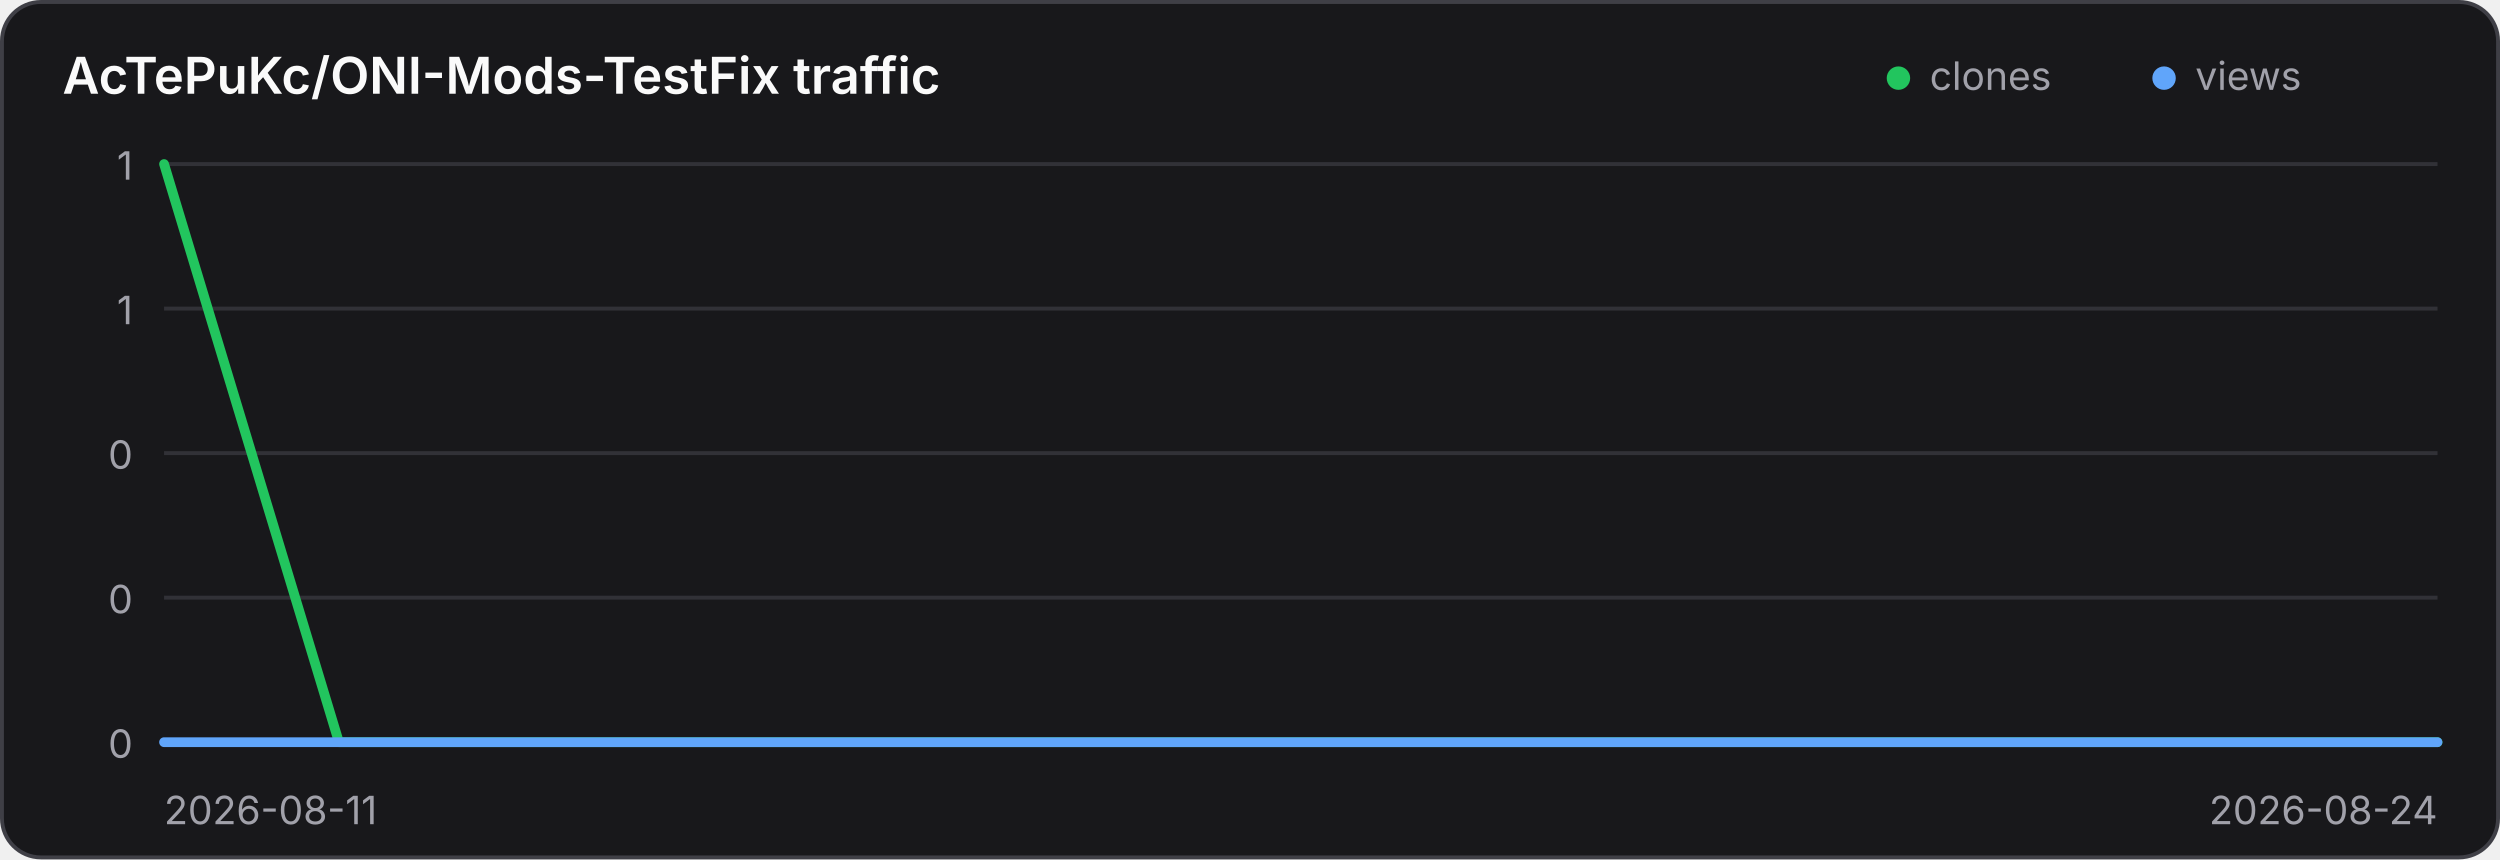
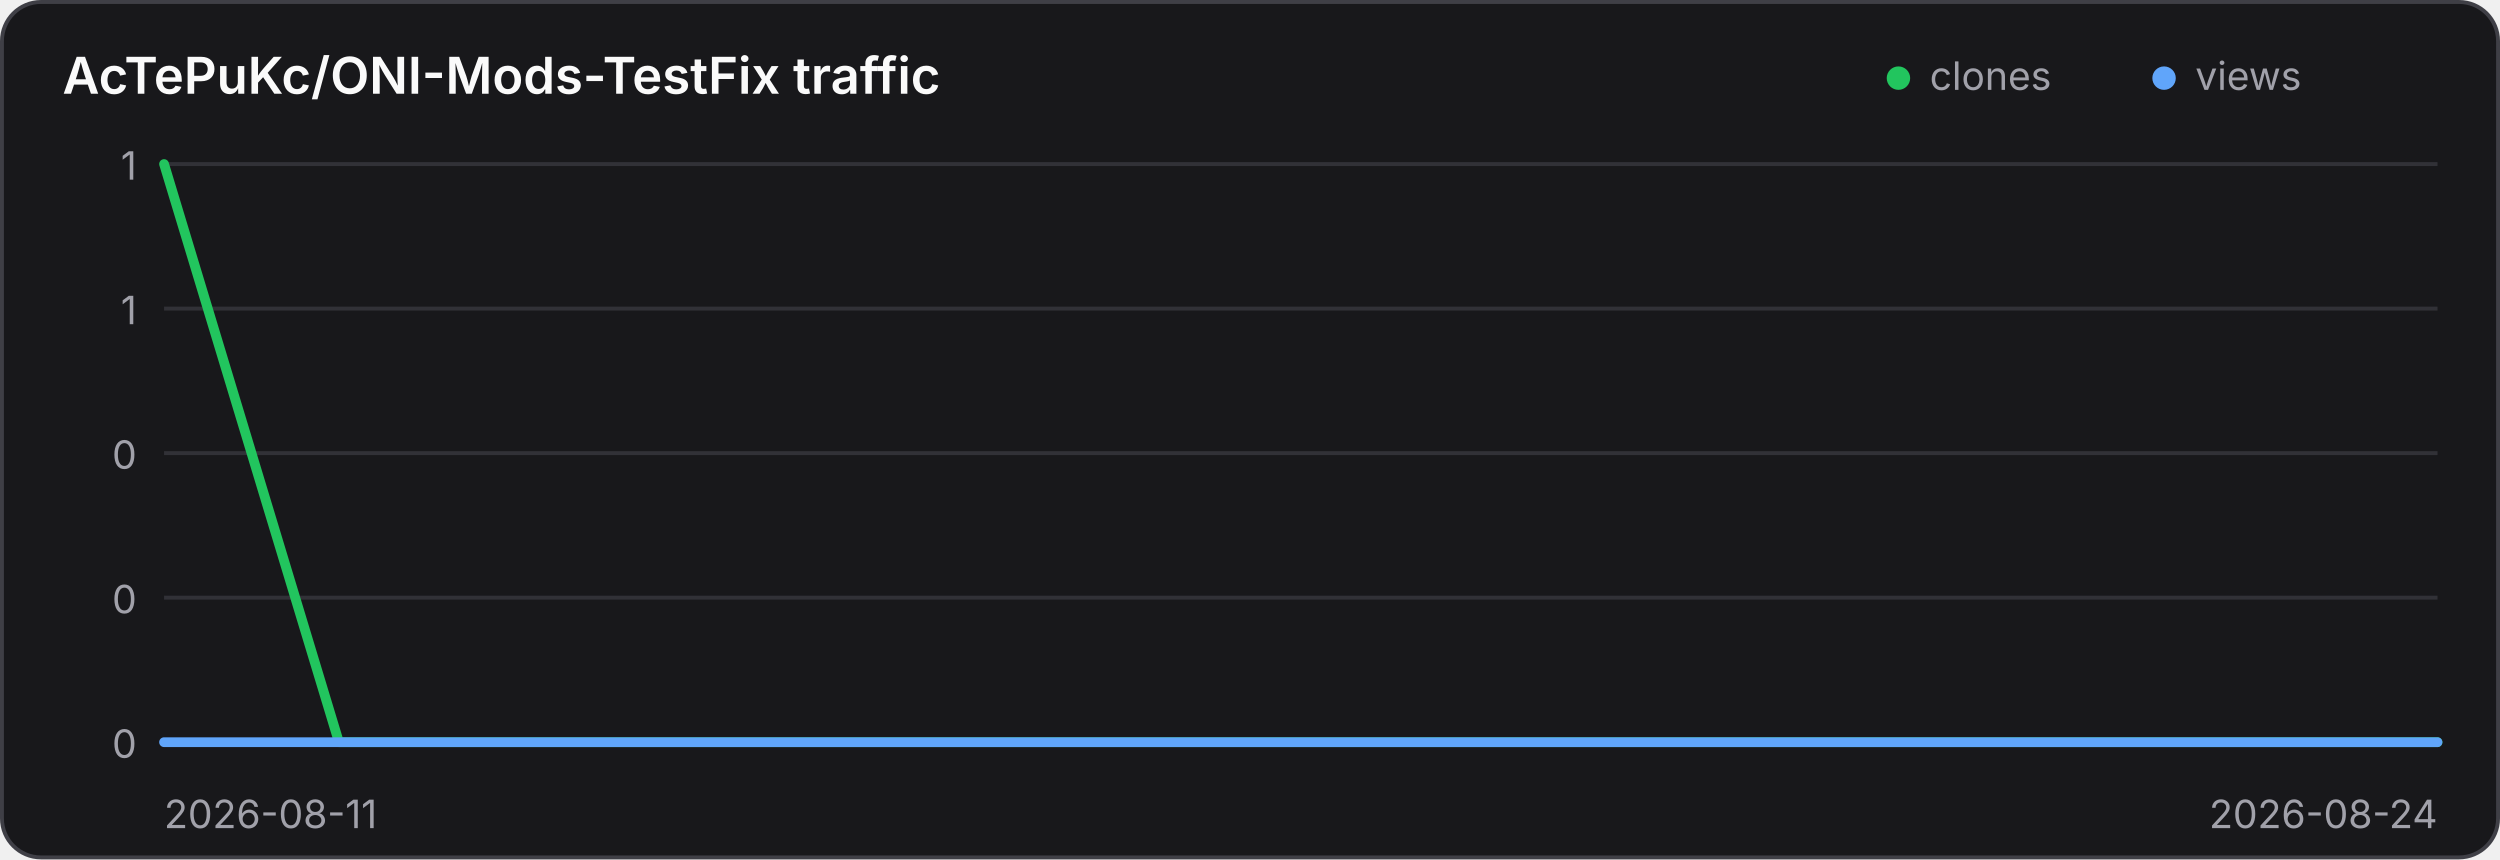
<svg xmlns="http://www.w3.org/2000/svg" width="640" height="220" viewBox="0 0 640 220" role="img" aria-label="Traffic history for AcTePuKc/ONI-Mods-TestFix">
  <style>
    .panel { fill: #18181b; stroke: #3f3f46; }
    .title { fill: #fafafa; }
    .axis { fill: #a1a1aa; font: 10px Inter,ui-sans-serif,system-ui,sans-serif; }
    .grid { stroke: #3f3f46; stroke-width: 1; opacity: .65; }
    @media (prefers-color-scheme: light) {
      .panel { fill: #ffffff; stroke: #d4d4d8; }
      .title { fill: #18181b; }
      .axis { fill: #71717a; }
      .grid { stroke: #d4d4d8; }
    }
  </style>
  <rect class="panel" x="0.5" y="0.5" width="639" height="219" rx="10" stroke-width="1" />
  <text class="title" x="16" y="24" font-family="Inter,ui-sans-serif,system-ui,sans-serif" font-size="13" font-weight="600">AcTePuKc/ONI-Mods-TestFix traffic</text>
  <circle cx="486" cy="20" r="3" fill="#22c55e" />
  <text class="axis" x="494" y="23">clones</text>
  <circle cx="554" cy="20" r="3" fill="#60a5fa" />
  <text class="axis" x="562" y="23">views</text>
  <line class="grid" x1="42" y1="42.00" x2="624" y2="42.00" />
-   <text class="axis" x="34" y="46.00" text-anchor="end">1</text>
+   <text class="axis" x="35" y="46.00" text-anchor="end">1</text>
  <line class="grid" x1="42" y1="79.00" x2="624" y2="79.00" />
-   <text class="axis" x="34" y="83.00" text-anchor="end">1</text>
+   <text class="axis" x="35" y="83.00" text-anchor="end">1</text>
  <line class="grid" x1="42" y1="116.00" x2="624" y2="116.00" />
-   <text class="axis" x="34" y="120.00" text-anchor="end">0</text>
+   <text class="axis" x="35" y="120.00" text-anchor="end">0</text>
  <line class="grid" x1="42" y1="153.00" x2="624" y2="153.00" />
-   <text class="axis" x="34" y="157.00" text-anchor="end">0</text>
+   <text class="axis" x="35" y="157.00" text-anchor="end">0</text>
  <line class="grid" x1="42" y1="190.00" x2="624" y2="190.00" />
-   <text class="axis" x="34" y="194.00" text-anchor="end">0</text>
+   <text class="axis" x="35" y="194.00" text-anchor="end">0</text>
  <polyline points="42.00,42.00 86.77,190.00 131.54,190.00 176.31,190.00 221.08,190.00 265.85,190.00 310.62,190.00 355.38,190.00 400.15,190.00 444.92,190.00 489.69,190.00 534.46,190.00 579.23,190.00 624.00,190.00" fill="none" stroke="#22c55e" stroke-width="2.5" stroke-linecap="round" stroke-linejoin="round" />
  <polyline points="42.00,190.00 86.77,190.00 131.54,190.00 176.31,190.00 221.08,190.00 265.85,190.00 310.62,190.00 355.38,190.00 400.15,190.00 444.92,190.00 489.69,190.00 534.46,190.00 579.23,190.00 624.00,190.00" fill="none" stroke="#60a5fa" stroke-width="2.5" stroke-linecap="round" stroke-linejoin="round" />
-   <text class="axis" x="42" y="211">2026-08-11</text>
-   <text class="axis" x="624" y="211" text-anchor="end">2026-08-24</text>
+   <text class="axis" x="42" y="212">2026-08-11</text>
+   <text class="axis" x="624" y="212" text-anchor="end">2026-08-24</text>
</svg>
